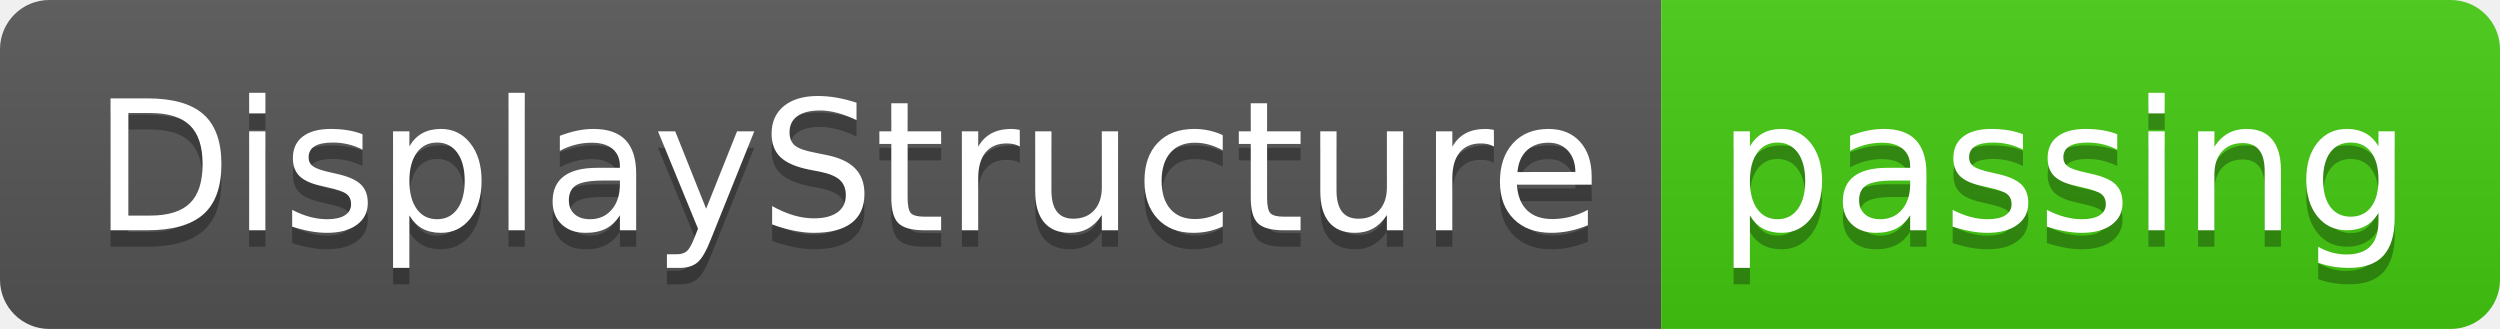
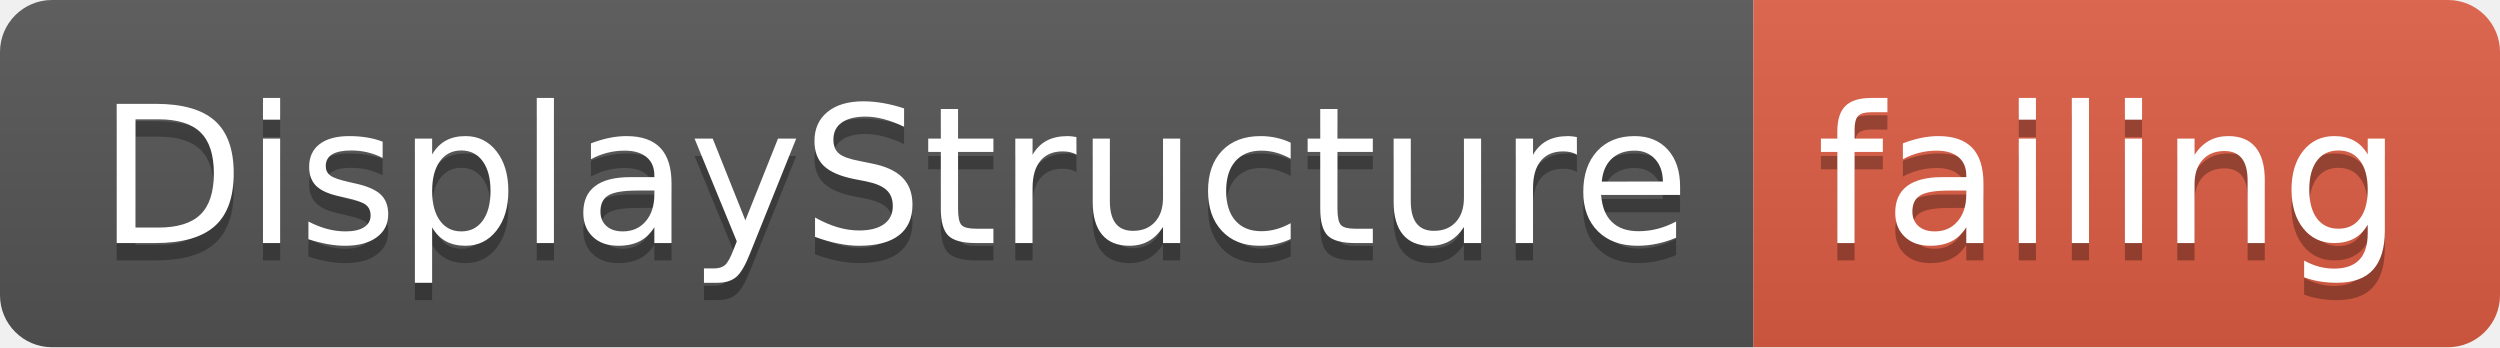
- <svg xmlns="http://www.w3.org/2000/svg" width="152" height="20">
+ <svg xmlns="http://www.w3.org/2000/svg" width="144" height="20">
  <linearGradient id="smooth" x2="0" y2="100%">
    <stop offset="0" stop-color="#bbb" stop-opacity=".1" />
    <stop offset="1" stop-opacity=".1" />
  </linearGradient>
  <clipPath id="round">
-     <rect width="152" height="20" rx="3" fill="#fff" />
+     <rect width="144" height="20" rx="3" fill="#fff" />
  </clipPath>
  <g clip-path="url(#round)">
    <rect width="101" height="20" fill="#555" />
-     <rect x="101" width="51" height="20" fill="#4c1" />
-     <rect width="152" height="20" fill="url(#smooth)" />
+     <rect x="101" width="43" height="20" fill="#e05d44" />
+     <rect width="144" height="20" fill="url(#smooth)" />
  </g>
  <g fill="#fff" text-anchor="middle" font-family="DejaVu Sans,Verdana,Geneva,sans-serif" font-size="110">
    <text x="515" y="150" fill="#010101" fill-opacity=".3" transform="scale(0.1)" textLength="910" lengthAdjust="spacing">DisplayStructure</text>
    <text x="515" y="140" transform="scale(0.1)" textLength="910" lengthAdjust="spacing">DisplayStructure</text>
-     <text x="1255" y="150" fill="#010101" fill-opacity=".3" transform="scale(0.1)" textLength="410" lengthAdjust="spacing">passing</text>
-     <text x="1255" y="140" transform="scale(0.1)" textLength="410" lengthAdjust="spacing">passing</text>
+     <text x="1215" y="150" fill="#010101" fill-opacity=".3" transform="scale(0.1)" textLength="330" lengthAdjust="spacing">failing</text>
+     <text x="1215" y="140" transform="scale(0.1)" textLength="330" lengthAdjust="spacing">failing</text>
  </g>
</svg>
